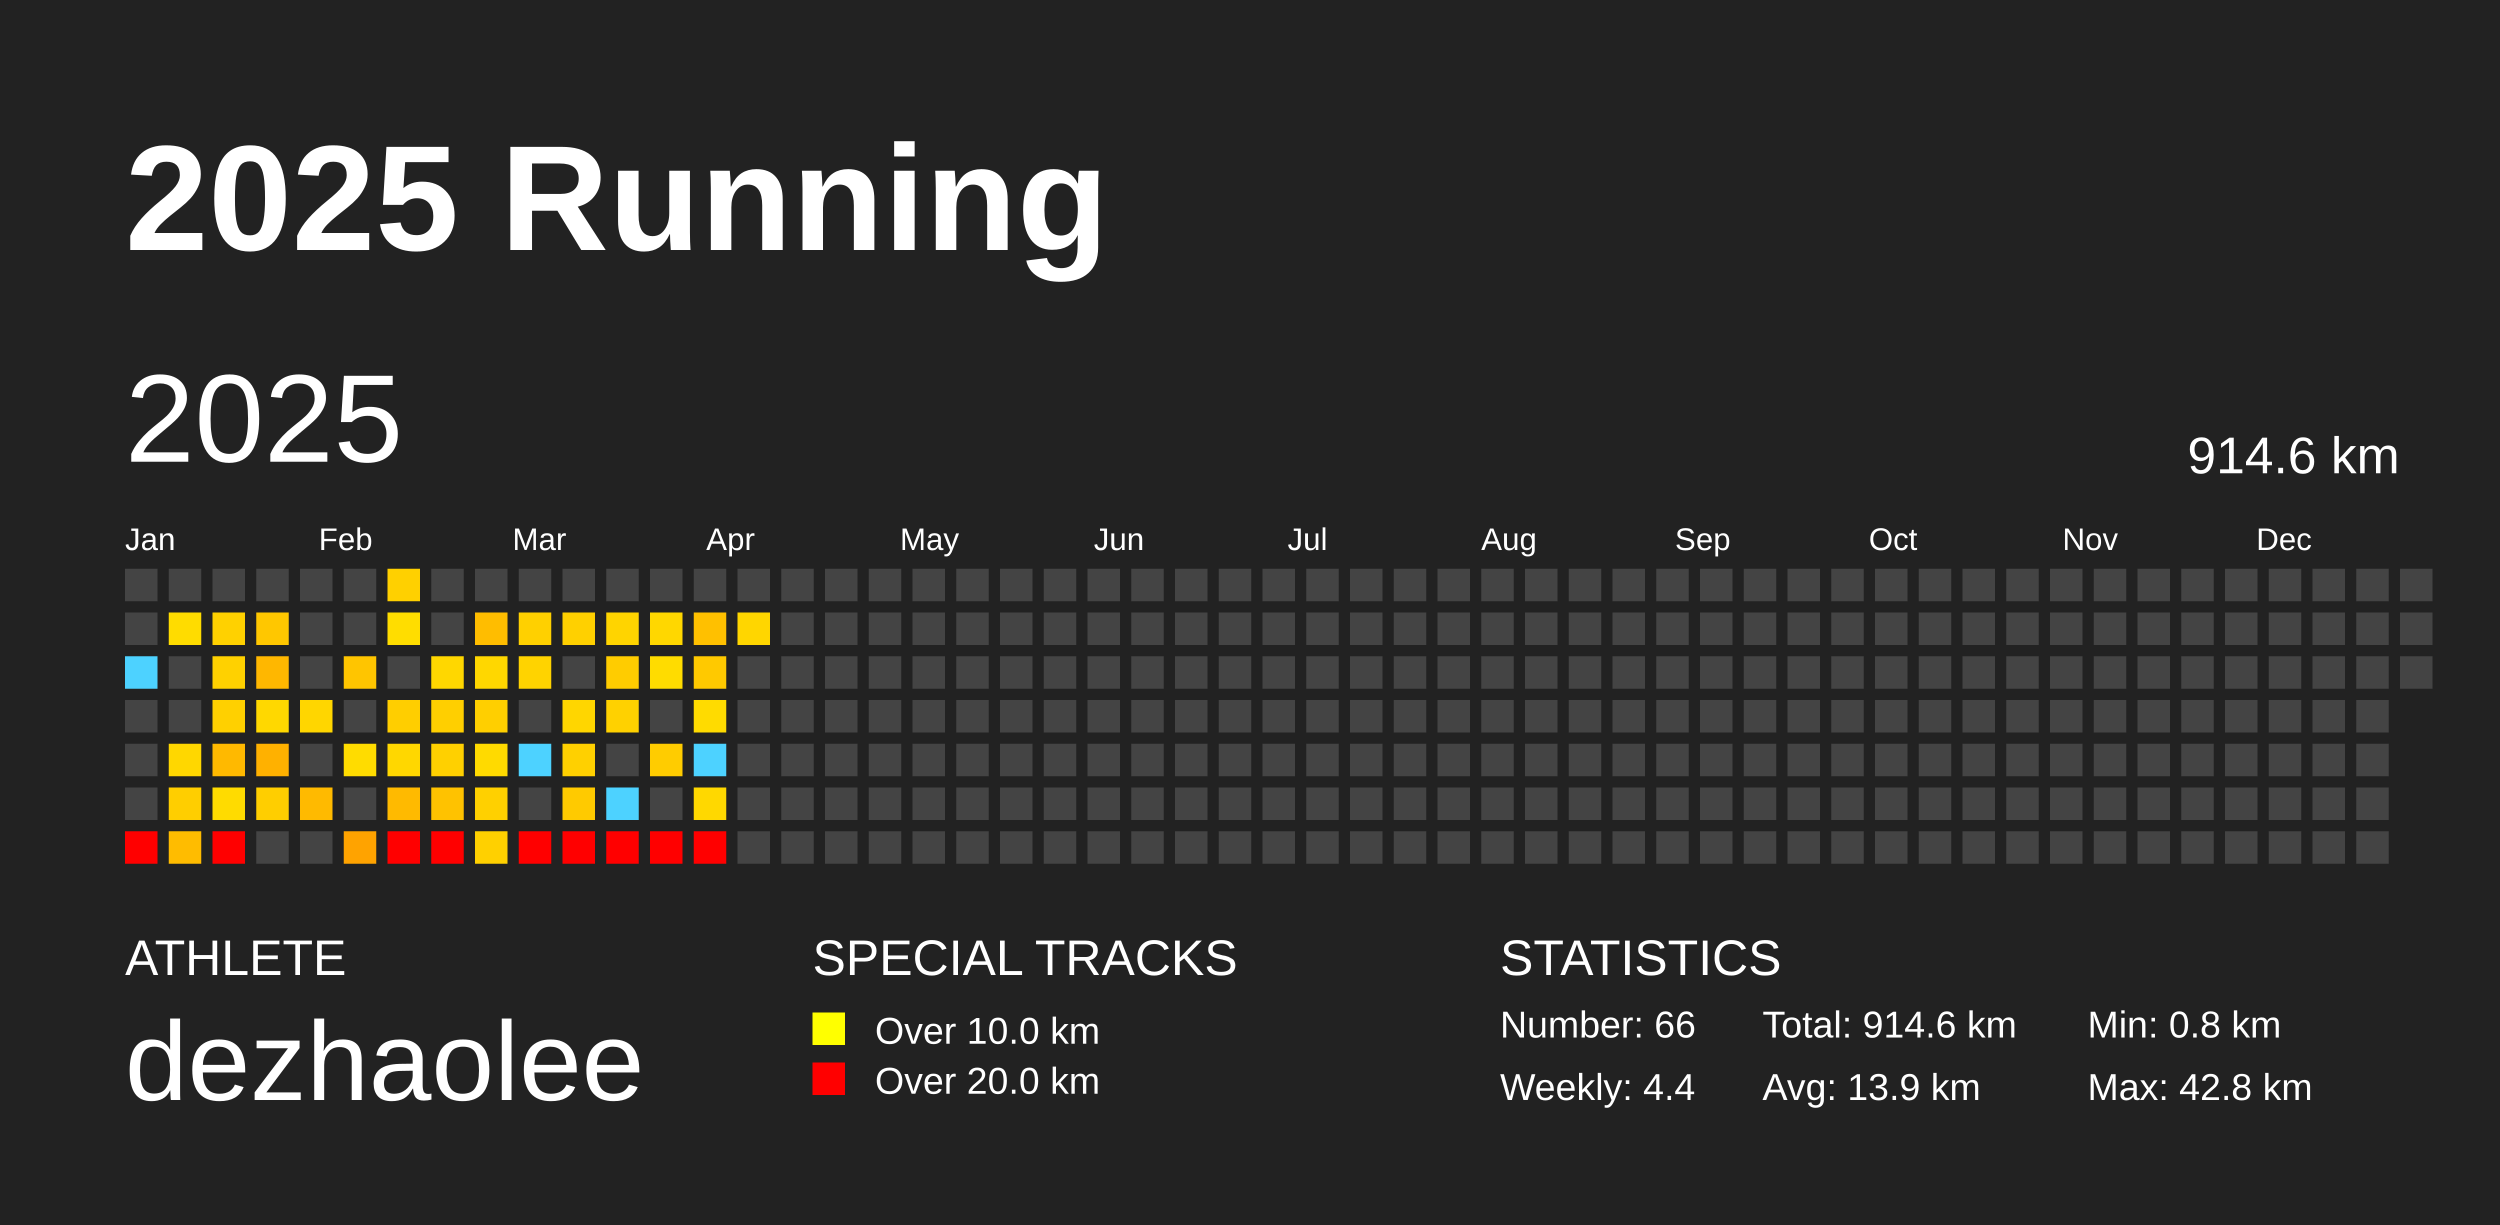
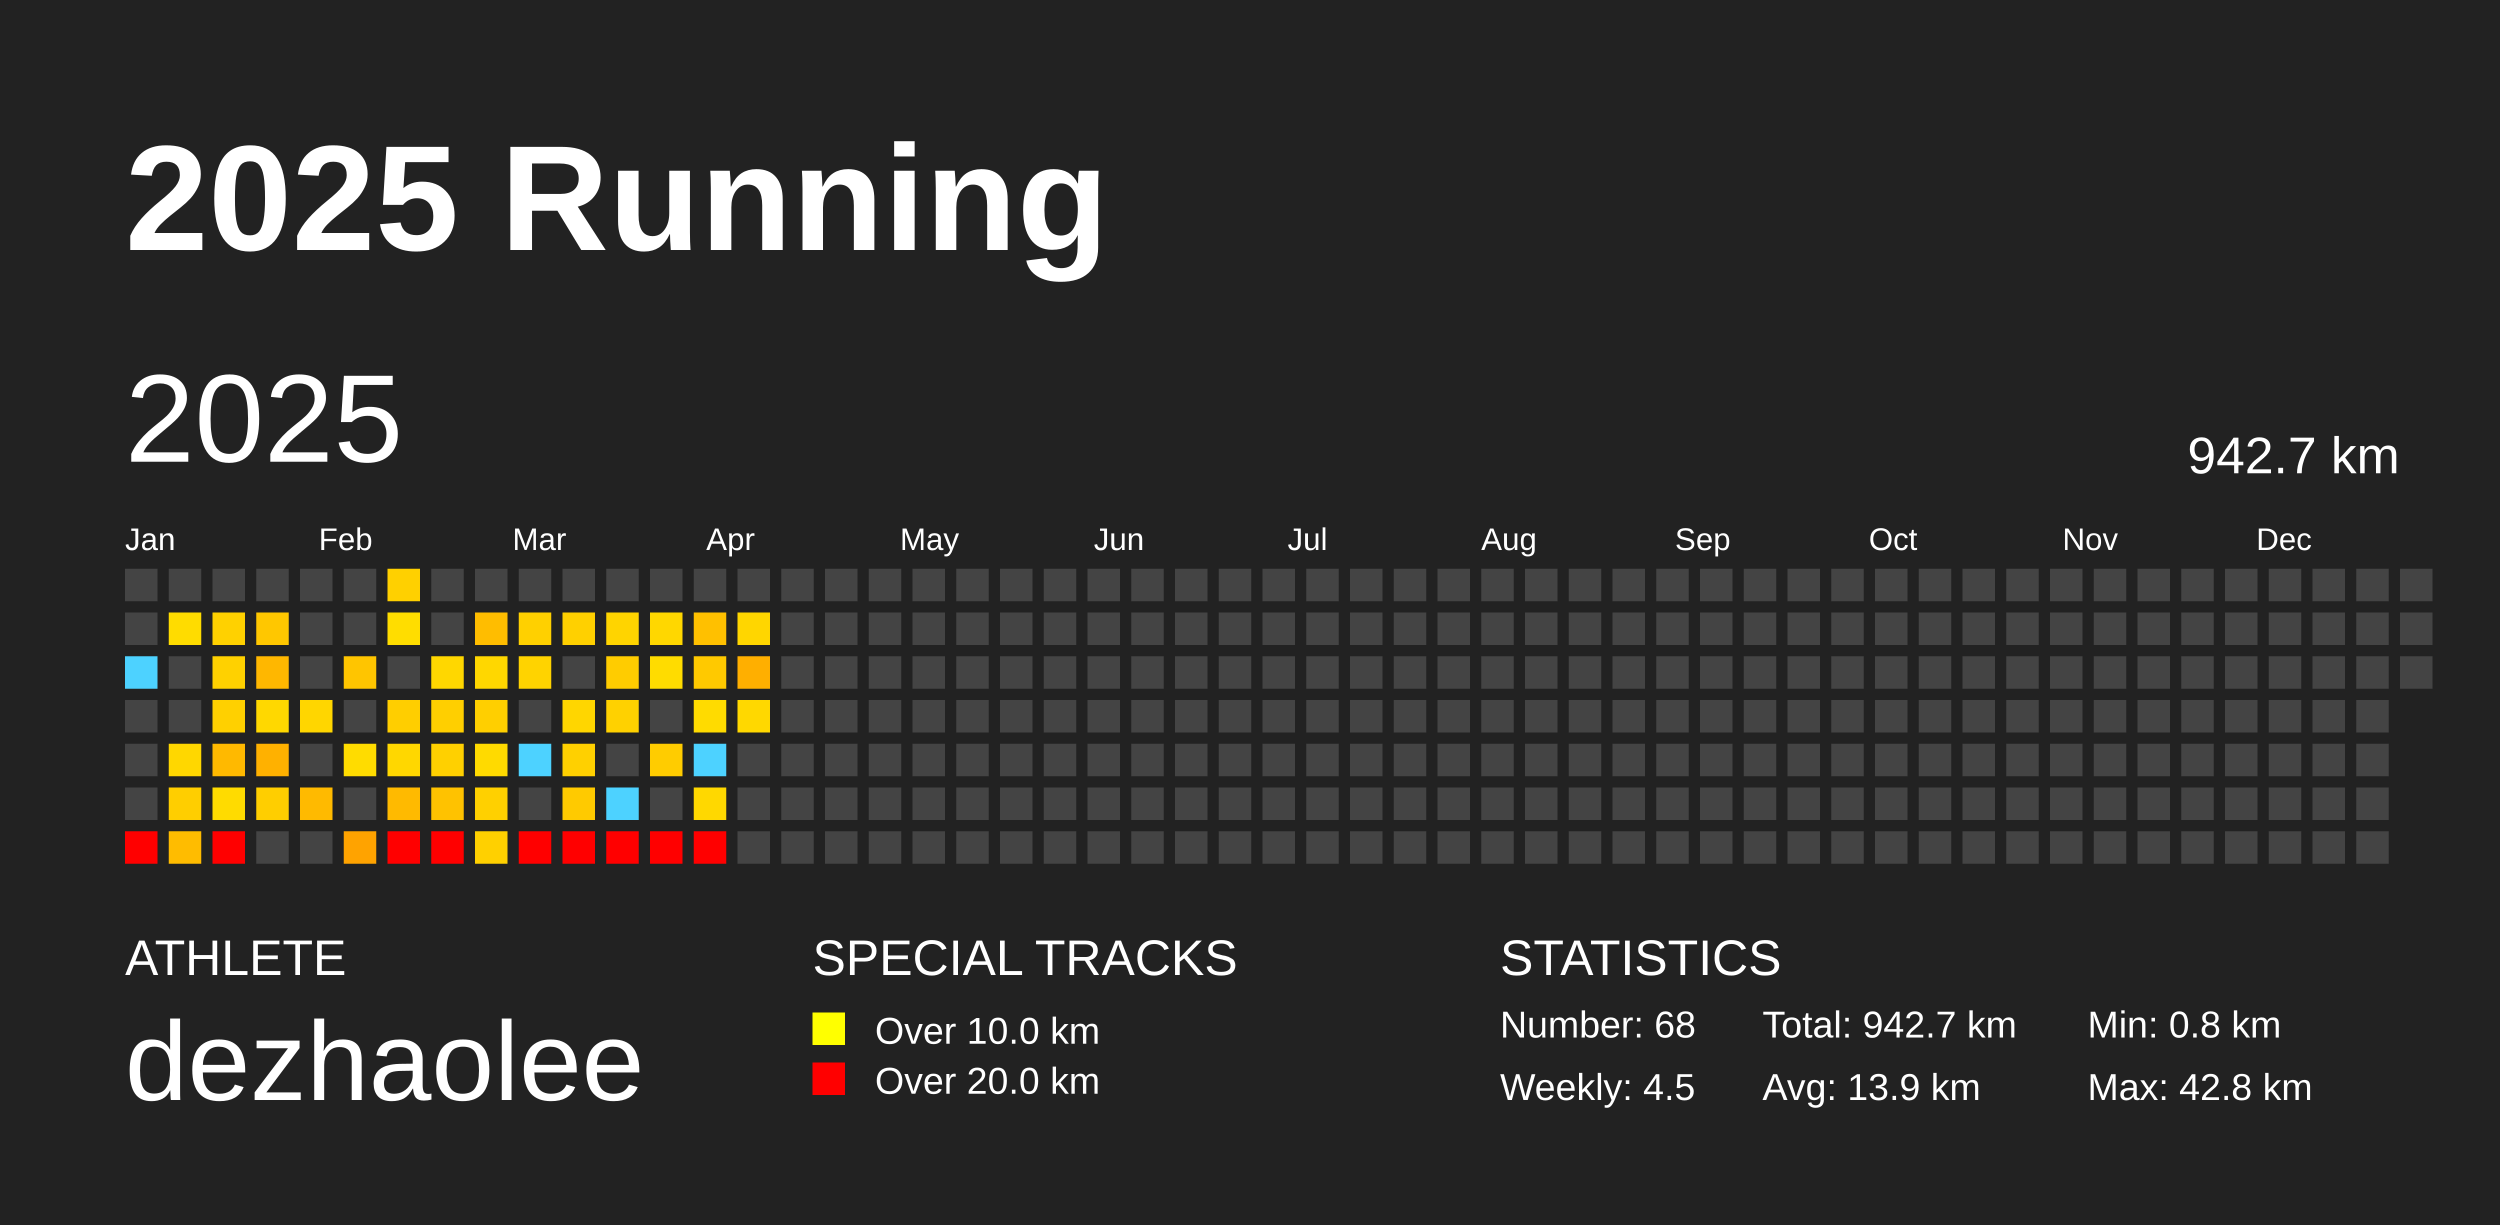
<svg xmlns="http://www.w3.org/2000/svg" baseProfile="full" height="98mm" version="1.1" viewBox="0,0,200,98" width="200mm">
  <defs />
  <rect fill="#222222" height="98" width="200" x="0" y="0" />
  <text fill="#FFFFFF" style="font-size:12px; font-family:Arial; font-weight:bold;" x="10" y="20">2025 Running</text>
  <text fill="#FFFFFF" style="font-size:4px; font-family:Arial" x="10" y="78">ATHLETE</text>
  <text fill="#FFFFFF" style="font-size:9px; font-family:Arial" x="10" y="88">dezhaolee</text>
  <text fill="#FFFFFF" style="font-size:4px; font-family:Arial" x="65" y="78">SPECIAL TRACKS</text>
  <rect fill="yellow" height="2.6" width="2.6" x="65" y="81" />
  <text fill="#FFFFFF" style="font-size:3px; font-family:Arial" x="70" y="83.5">Over 10.0 km</text>
  <rect fill="red" height="2.6" width="2.6" x="65" y="85" />
  <text fill="#FFFFFF" style="font-size:3px; font-family:Arial" x="70" y="87.5">Over 20.0 km</text>
  <text fill="#FFFFFF" style="font-size:4px; font-family:Arial" x="120" y="78">STATISTICS</text>
-   <text fill="#FFFFFF" style="font-size:3px; font-family:Arial" x="120" y="83">Number: 66</text>
-   <text fill="#FFFFFF" style="font-size:3px; font-family:Arial" x="120" y="88">Weekly: 4.4</text>
-   <text fill="#FFFFFF" style="font-size:3px; font-family:Arial" x="141" y="83">Total: 914.6 km</text>
+   <text fill="#FFFFFF" style="font-size:3px; font-family:Arial" x="120" y="83">Number: 68</text>
+   <text fill="#FFFFFF" style="font-size:3px; font-family:Arial" x="120" y="88">Weekly: 4.5</text>
+   <text fill="#FFFFFF" style="font-size:3px; font-family:Arial" x="141" y="83">Total: 942.7 km</text>
  <text fill="#FFFFFF" style="font-size:3px; font-family:Arial" x="141" y="88">Avg: 13.9 km</text>
  <text fill="#FFFFFF" style="font-size:3px; font-family:Arial" x="167" y="83">Min: 0.8 km</text>
  <text fill="#FFFFFF" style="font-size:3px; font-family:Arial" x="167" y="88">Max: 42.8 km</text>
  <text dominant-baseline="hanging" fill="#FFFFFF" style="font-size:10.0px; font-family:Arial;" x="10" y="30">2025</text>
-   <text dominant-baseline="hanging" fill="#FFFFFF" style="font-size:4.125px; font-family:Arial;" x="175" y="35">914.6 km</text>
+   <text dominant-baseline="hanging" fill="#FFFFFF" style="font-size:4.125px; font-family:Arial;" x="175" y="35">942.7 km</text>
  <text fill="#FFFFFF" style="font-size:2.5px; font-family:Arial" x="10.0" y="44">Jan</text>
  <text fill="#FFFFFF" style="font-size:2.5px; font-family:Arial" x="25.5" y="44">Feb</text>
  <text fill="#FFFFFF" style="font-size:2.5px; font-family:Arial" x="41.0" y="44">Mar</text>
  <text fill="#FFFFFF" style="font-size:2.5px; font-family:Arial" x="56.5" y="44">Apr</text>
  <text fill="#FFFFFF" style="font-size:2.5px; font-family:Arial" x="72.0" y="44">May</text>
  <text fill="#FFFFFF" style="font-size:2.5px; font-family:Arial" x="87.5" y="44">Jun</text>
  <text fill="#FFFFFF" style="font-size:2.5px; font-family:Arial" x="103.0" y="44">Jul</text>
  <text fill="#FFFFFF" style="font-size:2.5px; font-family:Arial" x="118.5" y="44">Aug</text>
  <text fill="#FFFFFF" style="font-size:2.5px; font-family:Arial" x="134.0" y="44">Sep</text>
  <text fill="#FFFFFF" style="font-size:2.5px; font-family:Arial" x="149.5" y="44">Oct</text>
  <text fill="#FFFFFF" style="font-size:2.5px; font-family:Arial" x="165.0" y="44">Nov</text>
  <text fill="#FFFFFF" style="font-size:2.5px; font-family:Arial" x="180.5" y="44">Dec</text>
  <rect fill="#444444" height="2.6" width="2.6" x="10.0" y="45.5" />
  <rect fill="#444444" height="2.6" width="2.6" x="10.0" y="49.0" />
  <rect fill="#4dd2ff" height="2.6" width="2.6" x="10.0" y="52.5" />
  <rect fill="#444444" height="2.6" width="2.6" x="10.0" y="56.0" />
  <rect fill="#444444" height="2.6" width="2.6" x="10.0" y="59.5" />
  <rect fill="#444444" height="2.6" width="2.6" x="10.0" y="63.0" />
  <rect fill="red" height="2.6" width="2.6" x="10.0" y="66.5" />
  <rect fill="#444444" height="2.6" width="2.6" x="13.5" y="45.5" />
  <rect fill="#ffdc00" height="2.6" width="2.6" x="13.5" y="49.0" />
  <rect fill="#444444" height="2.6" width="2.6" x="13.5" y="52.5" />
  <rect fill="#444444" height="2.6" width="2.6" x="13.5" y="56.0" />
  <rect fill="#ffd700" height="2.6" width="2.6" x="13.5" y="59.5" />
  <rect fill="#ffce00" height="2.6" width="2.6" x="13.5" y="63.0" />
  <rect fill="#ffbc00" height="2.6" width="2.6" x="13.5" y="66.5" />
  <rect fill="#444444" height="2.6" width="2.6" x="17.0" y="45.5" />
  <rect fill="#ffd100" height="2.6" width="2.6" x="17.0" y="49.0" />
  <rect fill="#ffd100" height="2.6" width="2.6" x="17.0" y="52.5" />
  <rect fill="#ffd000" height="2.6" width="2.6" x="17.0" y="56.0" />
  <rect fill="#ffb900" height="2.6" width="2.6" x="17.0" y="59.5" />
  <rect fill="#ffdb00" height="2.6" width="2.6" x="17.0" y="63.0" />
  <rect fill="red" height="2.6" width="2.6" x="17.0" y="66.5" />
  <rect fill="#444444" height="2.6" width="2.6" x="20.5" y="45.5" />
  <rect fill="#ffc700" height="2.6" width="2.6" x="20.5" y="49.0" />
  <rect fill="#ffb700" height="2.6" width="2.6" x="20.5" y="52.5" />
  <rect fill="#ffd800" height="2.6" width="2.6" x="20.5" y="56.0" />
  <rect fill="#ffb100" height="2.6" width="2.6" x="20.5" y="59.5" />
  <rect fill="#ffce00" height="2.6" width="2.6" x="20.5" y="63.0" />
  <rect fill="#444444" height="2.6" width="2.6" x="20.5" y="66.5" />
  <rect fill="#444444" height="2.6" width="2.6" x="24.0" y="45.5" />
  <rect fill="#444444" height="2.6" width="2.6" x="24.0" y="49.0" />
  <rect fill="#444444" height="2.6" width="2.6" x="24.0" y="52.5" />
  <rect fill="#ffd600" height="2.6" width="2.6" x="24.0" y="56.0" />
  <rect fill="#444444" height="2.6" width="2.6" x="24.0" y="59.5" />
  <rect fill="#ffba00" height="2.6" width="2.6" x="24.0" y="63.0" />
  <rect fill="#444444" height="2.6" width="2.6" x="24.0" y="66.5" />
  <rect fill="#444444" height="2.6" width="2.6" x="27.5" y="45.5" />
  <rect fill="#444444" height="2.6" width="2.6" x="27.5" y="49.0" />
  <rect fill="#ffc500" height="2.6" width="2.6" x="27.5" y="52.5" />
  <rect fill="#444444" height="2.6" width="2.6" x="27.5" y="56.0" />
  <rect fill="#ffdc00" height="2.6" width="2.6" x="27.5" y="59.5" />
  <rect fill="#444444" height="2.6" width="2.6" x="27.5" y="63.0" />
  <rect fill="#ffa300" height="2.6" width="2.6" x="27.5" y="66.5" />
  <rect fill="#ffd000" height="2.6" width="2.6" x="31.0" y="45.5" />
  <rect fill="#ffdd00" height="2.6" width="2.6" x="31.0" y="49.0" />
  <rect fill="#444444" height="2.6" width="2.6" x="31.0" y="52.5" />
  <rect fill="#ffce00" height="2.6" width="2.6" x="31.0" y="56.0" />
  <rect fill="#ffd700" height="2.6" width="2.6" x="31.0" y="59.5" />
  <rect fill="#ffba00" height="2.6" width="2.6" x="31.0" y="63.0" />
  <rect fill="red" height="2.6" width="2.6" x="31.0" y="66.5" />
  <rect fill="#444444" height="2.6" width="2.6" x="34.5" y="45.5" />
  <rect fill="#444444" height="2.6" width="2.6" x="34.5" y="49.0" />
  <rect fill="#ffd700" height="2.6" width="2.6" x="34.5" y="52.5" />
  <rect fill="#ffcf00" height="2.6" width="2.6" x="34.5" y="56.0" />
  <rect fill="#ffd000" height="2.6" width="2.6" x="34.5" y="59.5" />
  <rect fill="#ffc200" height="2.6" width="2.6" x="34.5" y="63.0" />
  <rect fill="red" height="2.6" width="2.6" x="34.5" y="66.5" />
  <rect fill="#444444" height="2.6" width="2.6" x="38.0" y="45.5" />
  <rect fill="#ffbd00" height="2.6" width="2.6" x="38.0" y="49.0" />
  <rect fill="#ffd700" height="2.6" width="2.6" x="38.0" y="52.5" />
  <rect fill="#ffcf00" height="2.6" width="2.6" x="38.0" y="56.0" />
  <rect fill="#ffda00" height="2.6" width="2.6" x="38.0" y="59.5" />
  <rect fill="#ffd000" height="2.6" width="2.6" x="38.0" y="63.0" />
  <rect fill="#ffd000" height="2.6" width="2.6" x="38.0" y="66.5" />
  <rect fill="#444444" height="2.6" width="2.6" x="41.5" y="45.5" />
  <rect fill="#ffd000" height="2.6" width="2.6" x="41.5" y="49.0" />
  <rect fill="#ffd300" height="2.6" width="2.6" x="41.5" y="52.5" />
  <rect fill="#444444" height="2.6" width="2.6" x="41.5" y="56.0" />
  <rect fill="#4dd2ff" height="2.6" width="2.6" x="41.5" y="59.5" />
  <rect fill="#444444" height="2.6" width="2.6" x="41.5" y="63.0" />
  <rect fill="red" height="2.6" width="2.6" x="41.5" y="66.5" />
  <rect fill="#444444" height="2.6" width="2.6" x="45.0" y="45.5" />
  <rect fill="#ffd000" height="2.6" width="2.6" x="45.0" y="49.0" />
  <rect fill="#444444" height="2.6" width="2.6" x="45.0" y="52.5" />
  <rect fill="#ffd600" height="2.6" width="2.6" x="45.0" y="56.0" />
  <rect fill="#ffd000" height="2.6" width="2.6" x="45.0" y="59.5" />
  <rect fill="#ffca00" height="2.6" width="2.6" x="45.0" y="63.0" />
  <rect fill="red" height="2.6" width="2.6" x="45.0" y="66.5" />
  <rect fill="#444444" height="2.6" width="2.6" x="48.5" y="45.5" />
  <rect fill="#ffd400" height="2.6" width="2.6" x="48.5" y="49.0" />
  <rect fill="#ffcc00" height="2.6" width="2.6" x="48.5" y="52.5" />
  <rect fill="#ffd100" height="2.6" width="2.6" x="48.5" y="56.0" />
  <rect fill="#444444" height="2.6" width="2.6" x="48.5" y="59.5" />
  <rect fill="#4dd2ff" height="2.6" width="2.6" x="48.5" y="63.0" />
  <rect fill="red" height="2.6" width="2.6" x="48.5" y="66.5" />
  <rect fill="#444444" height="2.6" width="2.6" x="52.0" y="45.5" />
  <rect fill="#ffd700" height="2.6" width="2.6" x="52.0" y="49.0" />
  <rect fill="#ffdc00" height="2.6" width="2.6" x="52.0" y="52.5" />
  <rect fill="#444444" height="2.6" width="2.6" x="52.0" y="56.0" />
  <rect fill="#ffcc00" height="2.6" width="2.6" x="52.0" y="59.5" />
  <rect fill="#444444" height="2.6" width="2.6" x="52.0" y="63.0" />
  <rect fill="red" height="2.6" width="2.6" x="52.0" y="66.5" />
  <rect fill="#444444" height="2.6" width="2.6" x="55.5" y="45.5" />
  <rect fill="#ffc000" height="2.6" width="2.6" x="55.5" y="49.0" />
  <rect fill="#ffc900" height="2.6" width="2.6" x="55.5" y="52.5" />
  <rect fill="#ffdb00" height="2.6" width="2.6" x="55.5" y="56.0" />
  <rect fill="#4dd2ff" height="2.6" width="2.6" x="55.5" y="59.5" />
  <rect fill="#ffd800" height="2.6" width="2.6" x="55.5" y="63.0" />
  <rect fill="red" height="2.6" width="2.6" x="55.5" y="66.5" />
  <rect fill="#444444" height="2.6" width="2.6" x="59.0" y="45.5" />
  <rect fill="#ffd600" height="2.6" width="2.6" x="59.0" y="49.0" />
-   <rect fill="#444444" height="2.6" width="2.6" x="59.0" y="52.5" />
-   <rect fill="#444444" height="2.6" width="2.6" x="59.0" y="56.0" />
+   <rect fill="#ffaf00" height="2.6" width="2.6" x="59.0" y="52.5" />
+   <rect fill="#ffd800" height="2.6" width="2.6" x="59.0" y="56.0" />
  <rect fill="#444444" height="2.6" width="2.6" x="59.0" y="59.5" />
  <rect fill="#444444" height="2.6" width="2.6" x="59.0" y="63.0" />
  <rect fill="#444444" height="2.6" width="2.6" x="59.0" y="66.5" />
  <rect fill="#444444" height="2.6" width="2.6" x="62.5" y="45.5" />
  <rect fill="#444444" height="2.6" width="2.6" x="62.5" y="49.0" />
  <rect fill="#444444" height="2.6" width="2.6" x="62.5" y="52.5" />
  <rect fill="#444444" height="2.6" width="2.6" x="62.5" y="56.0" />
  <rect fill="#444444" height="2.6" width="2.6" x="62.5" y="59.5" />
  <rect fill="#444444" height="2.6" width="2.6" x="62.5" y="63.0" />
  <rect fill="#444444" height="2.6" width="2.6" x="62.5" y="66.5" />
  <rect fill="#444444" height="2.6" width="2.6" x="66.0" y="45.5" />
  <rect fill="#444444" height="2.6" width="2.6" x="66.0" y="49.0" />
  <rect fill="#444444" height="2.6" width="2.6" x="66.0" y="52.5" />
  <rect fill="#444444" height="2.6" width="2.6" x="66.0" y="56.0" />
  <rect fill="#444444" height="2.6" width="2.6" x="66.0" y="59.5" />
  <rect fill="#444444" height="2.6" width="2.6" x="66.0" y="63.0" />
  <rect fill="#444444" height="2.6" width="2.6" x="66.0" y="66.5" />
  <rect fill="#444444" height="2.6" width="2.6" x="69.5" y="45.5" />
  <rect fill="#444444" height="2.6" width="2.6" x="69.5" y="49.0" />
  <rect fill="#444444" height="2.6" width="2.6" x="69.5" y="52.5" />
  <rect fill="#444444" height="2.6" width="2.6" x="69.5" y="56.0" />
  <rect fill="#444444" height="2.6" width="2.6" x="69.5" y="59.5" />
  <rect fill="#444444" height="2.6" width="2.6" x="69.5" y="63.0" />
  <rect fill="#444444" height="2.6" width="2.6" x="69.5" y="66.5" />
  <rect fill="#444444" height="2.6" width="2.6" x="73.0" y="45.5" />
  <rect fill="#444444" height="2.6" width="2.6" x="73.0" y="49.0" />
  <rect fill="#444444" height="2.6" width="2.6" x="73.0" y="52.5" />
  <rect fill="#444444" height="2.6" width="2.6" x="73.0" y="56.0" />
  <rect fill="#444444" height="2.6" width="2.6" x="73.0" y="59.5" />
  <rect fill="#444444" height="2.6" width="2.6" x="73.0" y="63.0" />
  <rect fill="#444444" height="2.6" width="2.6" x="73.0" y="66.5" />
  <rect fill="#444444" height="2.6" width="2.6" x="76.5" y="45.5" />
  <rect fill="#444444" height="2.6" width="2.6" x="76.5" y="49.0" />
  <rect fill="#444444" height="2.6" width="2.6" x="76.5" y="52.5" />
  <rect fill="#444444" height="2.6" width="2.6" x="76.5" y="56.0" />
  <rect fill="#444444" height="2.6" width="2.6" x="76.5" y="59.5" />
  <rect fill="#444444" height="2.6" width="2.6" x="76.5" y="63.0" />
  <rect fill="#444444" height="2.6" width="2.6" x="76.5" y="66.5" />
  <rect fill="#444444" height="2.6" width="2.6" x="80.0" y="45.5" />
  <rect fill="#444444" height="2.6" width="2.6" x="80.0" y="49.0" />
  <rect fill="#444444" height="2.6" width="2.6" x="80.0" y="52.5" />
  <rect fill="#444444" height="2.6" width="2.6" x="80.0" y="56.0" />
  <rect fill="#444444" height="2.6" width="2.6" x="80.0" y="59.5" />
  <rect fill="#444444" height="2.6" width="2.6" x="80.0" y="63.0" />
  <rect fill="#444444" height="2.6" width="2.6" x="80.0" y="66.5" />
  <rect fill="#444444" height="2.6" width="2.6" x="83.5" y="45.5" />
  <rect fill="#444444" height="2.6" width="2.6" x="83.5" y="49.0" />
  <rect fill="#444444" height="2.6" width="2.6" x="83.5" y="52.5" />
  <rect fill="#444444" height="2.6" width="2.6" x="83.5" y="56.0" />
  <rect fill="#444444" height="2.6" width="2.6" x="83.5" y="59.5" />
  <rect fill="#444444" height="2.6" width="2.6" x="83.5" y="63.0" />
  <rect fill="#444444" height="2.6" width="2.6" x="83.5" y="66.5" />
  <rect fill="#444444" height="2.6" width="2.6" x="87.0" y="45.5" />
  <rect fill="#444444" height="2.6" width="2.6" x="87.0" y="49.0" />
  <rect fill="#444444" height="2.6" width="2.6" x="87.0" y="52.5" />
  <rect fill="#444444" height="2.6" width="2.6" x="87.0" y="56.0" />
  <rect fill="#444444" height="2.6" width="2.6" x="87.0" y="59.5" />
  <rect fill="#444444" height="2.6" width="2.6" x="87.0" y="63.0" />
  <rect fill="#444444" height="2.6" width="2.6" x="87.0" y="66.5" />
  <rect fill="#444444" height="2.6" width="2.6" x="90.5" y="45.5" />
  <rect fill="#444444" height="2.6" width="2.6" x="90.5" y="49.0" />
  <rect fill="#444444" height="2.6" width="2.6" x="90.5" y="52.5" />
  <rect fill="#444444" height="2.6" width="2.6" x="90.5" y="56.0" />
  <rect fill="#444444" height="2.6" width="2.6" x="90.5" y="59.5" />
  <rect fill="#444444" height="2.6" width="2.6" x="90.5" y="63.0" />
  <rect fill="#444444" height="2.6" width="2.6" x="90.5" y="66.5" />
  <rect fill="#444444" height="2.6" width="2.6" x="94.0" y="45.5" />
  <rect fill="#444444" height="2.6" width="2.6" x="94.0" y="49.0" />
  <rect fill="#444444" height="2.6" width="2.6" x="94.0" y="52.5" />
  <rect fill="#444444" height="2.6" width="2.6" x="94.0" y="56.0" />
  <rect fill="#444444" height="2.6" width="2.6" x="94.0" y="59.5" />
  <rect fill="#444444" height="2.6" width="2.6" x="94.0" y="63.0" />
  <rect fill="#444444" height="2.6" width="2.6" x="94.0" y="66.5" />
  <rect fill="#444444" height="2.6" width="2.6" x="97.5" y="45.5" />
  <rect fill="#444444" height="2.6" width="2.6" x="97.5" y="49.0" />
  <rect fill="#444444" height="2.6" width="2.6" x="97.5" y="52.5" />
  <rect fill="#444444" height="2.6" width="2.6" x="97.5" y="56.0" />
  <rect fill="#444444" height="2.6" width="2.6" x="97.5" y="59.5" />
  <rect fill="#444444" height="2.6" width="2.6" x="97.5" y="63.0" />
  <rect fill="#444444" height="2.6" width="2.6" x="97.5" y="66.5" />
  <rect fill="#444444" height="2.6" width="2.6" x="101.0" y="45.5" />
  <rect fill="#444444" height="2.6" width="2.6" x="101.0" y="49.0" />
  <rect fill="#444444" height="2.6" width="2.6" x="101.0" y="52.5" />
  <rect fill="#444444" height="2.6" width="2.6" x="101.0" y="56.0" />
  <rect fill="#444444" height="2.6" width="2.6" x="101.0" y="59.5" />
  <rect fill="#444444" height="2.6" width="2.6" x="101.0" y="63.0" />
  <rect fill="#444444" height="2.6" width="2.6" x="101.0" y="66.5" />
  <rect fill="#444444" height="2.6" width="2.6" x="104.5" y="45.5" />
  <rect fill="#444444" height="2.6" width="2.6" x="104.5" y="49.0" />
  <rect fill="#444444" height="2.6" width="2.6" x="104.5" y="52.5" />
  <rect fill="#444444" height="2.6" width="2.6" x="104.5" y="56.0" />
  <rect fill="#444444" height="2.6" width="2.6" x="104.5" y="59.5" />
  <rect fill="#444444" height="2.6" width="2.6" x="104.5" y="63.0" />
  <rect fill="#444444" height="2.6" width="2.6" x="104.5" y="66.5" />
  <rect fill="#444444" height="2.6" width="2.6" x="108.0" y="45.5" />
  <rect fill="#444444" height="2.6" width="2.6" x="108.0" y="49.0" />
  <rect fill="#444444" height="2.6" width="2.6" x="108.0" y="52.5" />
  <rect fill="#444444" height="2.6" width="2.6" x="108.0" y="56.0" />
  <rect fill="#444444" height="2.6" width="2.6" x="108.0" y="59.5" />
  <rect fill="#444444" height="2.6" width="2.6" x="108.0" y="63.0" />
  <rect fill="#444444" height="2.6" width="2.6" x="108.0" y="66.5" />
  <rect fill="#444444" height="2.6" width="2.6" x="111.5" y="45.5" />
  <rect fill="#444444" height="2.6" width="2.6" x="111.5" y="49.0" />
  <rect fill="#444444" height="2.6" width="2.6" x="111.5" y="52.5" />
  <rect fill="#444444" height="2.6" width="2.6" x="111.5" y="56.0" />
  <rect fill="#444444" height="2.6" width="2.6" x="111.5" y="59.5" />
  <rect fill="#444444" height="2.6" width="2.6" x="111.5" y="63.0" />
  <rect fill="#444444" height="2.6" width="2.6" x="111.5" y="66.5" />
  <rect fill="#444444" height="2.6" width="2.6" x="115.0" y="45.5" />
  <rect fill="#444444" height="2.6" width="2.6" x="115.0" y="49.0" />
  <rect fill="#444444" height="2.6" width="2.6" x="115.0" y="52.5" />
  <rect fill="#444444" height="2.6" width="2.6" x="115.0" y="56.0" />
  <rect fill="#444444" height="2.6" width="2.6" x="115.0" y="59.5" />
  <rect fill="#444444" height="2.6" width="2.6" x="115.0" y="63.0" />
  <rect fill="#444444" height="2.6" width="2.6" x="115.0" y="66.5" />
  <rect fill="#444444" height="2.6" width="2.6" x="118.5" y="45.5" />
  <rect fill="#444444" height="2.6" width="2.6" x="118.5" y="49.0" />
  <rect fill="#444444" height="2.6" width="2.6" x="118.5" y="52.5" />
  <rect fill="#444444" height="2.6" width="2.6" x="118.5" y="56.0" />
  <rect fill="#444444" height="2.6" width="2.6" x="118.5" y="59.5" />
  <rect fill="#444444" height="2.6" width="2.6" x="118.5" y="63.0" />
  <rect fill="#444444" height="2.6" width="2.6" x="118.5" y="66.5" />
  <rect fill="#444444" height="2.6" width="2.6" x="122.0" y="45.5" />
  <rect fill="#444444" height="2.6" width="2.6" x="122.0" y="49.0" />
  <rect fill="#444444" height="2.6" width="2.6" x="122.0" y="52.5" />
  <rect fill="#444444" height="2.6" width="2.6" x="122.0" y="56.0" />
  <rect fill="#444444" height="2.6" width="2.6" x="122.0" y="59.5" />
  <rect fill="#444444" height="2.6" width="2.6" x="122.0" y="63.0" />
  <rect fill="#444444" height="2.6" width="2.6" x="122.0" y="66.5" />
  <rect fill="#444444" height="2.6" width="2.6" x="125.5" y="45.5" />
  <rect fill="#444444" height="2.6" width="2.6" x="125.5" y="49.0" />
  <rect fill="#444444" height="2.6" width="2.6" x="125.5" y="52.5" />
  <rect fill="#444444" height="2.6" width="2.6" x="125.5" y="56.0" />
  <rect fill="#444444" height="2.6" width="2.6" x="125.5" y="59.5" />
  <rect fill="#444444" height="2.6" width="2.6" x="125.5" y="63.0" />
  <rect fill="#444444" height="2.6" width="2.6" x="125.5" y="66.5" />
  <rect fill="#444444" height="2.6" width="2.6" x="129.0" y="45.5" />
  <rect fill="#444444" height="2.6" width="2.6" x="129.0" y="49.0" />
  <rect fill="#444444" height="2.6" width="2.6" x="129.0" y="52.5" />
  <rect fill="#444444" height="2.6" width="2.6" x="129.0" y="56.0" />
  <rect fill="#444444" height="2.6" width="2.6" x="129.0" y="59.5" />
  <rect fill="#444444" height="2.6" width="2.6" x="129.0" y="63.0" />
  <rect fill="#444444" height="2.6" width="2.6" x="129.0" y="66.5" />
  <rect fill="#444444" height="2.6" width="2.6" x="132.5" y="45.5" />
  <rect fill="#444444" height="2.6" width="2.6" x="132.5" y="49.0" />
  <rect fill="#444444" height="2.6" width="2.6" x="132.5" y="52.5" />
  <rect fill="#444444" height="2.6" width="2.6" x="132.5" y="56.0" />
  <rect fill="#444444" height="2.6" width="2.6" x="132.5" y="59.5" />
  <rect fill="#444444" height="2.6" width="2.6" x="132.5" y="63.0" />
  <rect fill="#444444" height="2.6" width="2.6" x="132.5" y="66.5" />
  <rect fill="#444444" height="2.6" width="2.6" x="136.0" y="45.5" />
  <rect fill="#444444" height="2.6" width="2.6" x="136.0" y="49.0" />
  <rect fill="#444444" height="2.6" width="2.6" x="136.0" y="52.5" />
  <rect fill="#444444" height="2.6" width="2.6" x="136.0" y="56.0" />
  <rect fill="#444444" height="2.6" width="2.6" x="136.0" y="59.5" />
  <rect fill="#444444" height="2.6" width="2.6" x="136.0" y="63.0" />
  <rect fill="#444444" height="2.6" width="2.6" x="136.0" y="66.5" />
  <rect fill="#444444" height="2.6" width="2.6" x="139.5" y="45.5" />
  <rect fill="#444444" height="2.6" width="2.6" x="139.5" y="49.0" />
  <rect fill="#444444" height="2.6" width="2.6" x="139.5" y="52.5" />
  <rect fill="#444444" height="2.6" width="2.6" x="139.5" y="56.0" />
  <rect fill="#444444" height="2.6" width="2.6" x="139.5" y="59.5" />
  <rect fill="#444444" height="2.6" width="2.6" x="139.5" y="63.0" />
  <rect fill="#444444" height="2.6" width="2.6" x="139.5" y="66.5" />
  <rect fill="#444444" height="2.6" width="2.6" x="143.0" y="45.5" />
  <rect fill="#444444" height="2.6" width="2.6" x="143.0" y="49.0" />
  <rect fill="#444444" height="2.6" width="2.6" x="143.0" y="52.5" />
  <rect fill="#444444" height="2.6" width="2.6" x="143.0" y="56.0" />
  <rect fill="#444444" height="2.6" width="2.6" x="143.0" y="59.5" />
  <rect fill="#444444" height="2.6" width="2.6" x="143.0" y="63.0" />
  <rect fill="#444444" height="2.6" width="2.6" x="143.0" y="66.5" />
  <rect fill="#444444" height="2.6" width="2.6" x="146.5" y="45.5" />
  <rect fill="#444444" height="2.6" width="2.6" x="146.5" y="49.0" />
  <rect fill="#444444" height="2.6" width="2.6" x="146.5" y="52.5" />
  <rect fill="#444444" height="2.6" width="2.6" x="146.5" y="56.0" />
  <rect fill="#444444" height="2.6" width="2.6" x="146.5" y="59.5" />
  <rect fill="#444444" height="2.6" width="2.6" x="146.5" y="63.0" />
  <rect fill="#444444" height="2.6" width="2.6" x="146.5" y="66.5" />
  <rect fill="#444444" height="2.6" width="2.6" x="150.0" y="45.5" />
  <rect fill="#444444" height="2.6" width="2.6" x="150.0" y="49.0" />
  <rect fill="#444444" height="2.6" width="2.6" x="150.0" y="52.5" />
  <rect fill="#444444" height="2.6" width="2.6" x="150.0" y="56.0" />
  <rect fill="#444444" height="2.6" width="2.6" x="150.0" y="59.5" />
  <rect fill="#444444" height="2.6" width="2.6" x="150.0" y="63.0" />
  <rect fill="#444444" height="2.6" width="2.6" x="150.0" y="66.5" />
  <rect fill="#444444" height="2.6" width="2.6" x="153.5" y="45.5" />
  <rect fill="#444444" height="2.6" width="2.6" x="153.5" y="49.0" />
  <rect fill="#444444" height="2.6" width="2.6" x="153.5" y="52.5" />
  <rect fill="#444444" height="2.6" width="2.6" x="153.5" y="56.0" />
  <rect fill="#444444" height="2.6" width="2.6" x="153.5" y="59.5" />
  <rect fill="#444444" height="2.6" width="2.6" x="153.5" y="63.0" />
  <rect fill="#444444" height="2.6" width="2.6" x="153.5" y="66.5" />
  <rect fill="#444444" height="2.6" width="2.6" x="157.0" y="45.5" />
  <rect fill="#444444" height="2.6" width="2.6" x="157.0" y="49.0" />
  <rect fill="#444444" height="2.6" width="2.6" x="157.0" y="52.5" />
  <rect fill="#444444" height="2.6" width="2.6" x="157.0" y="56.0" />
  <rect fill="#444444" height="2.6" width="2.6" x="157.0" y="59.5" />
  <rect fill="#444444" height="2.6" width="2.6" x="157.0" y="63.0" />
  <rect fill="#444444" height="2.6" width="2.6" x="157.0" y="66.5" />
  <rect fill="#444444" height="2.6" width="2.6" x="160.5" y="45.5" />
  <rect fill="#444444" height="2.6" width="2.6" x="160.5" y="49.0" />
  <rect fill="#444444" height="2.6" width="2.6" x="160.5" y="52.5" />
  <rect fill="#444444" height="2.6" width="2.6" x="160.5" y="56.0" />
  <rect fill="#444444" height="2.6" width="2.6" x="160.5" y="59.5" />
  <rect fill="#444444" height="2.6" width="2.6" x="160.5" y="63.0" />
  <rect fill="#444444" height="2.6" width="2.6" x="160.5" y="66.5" />
  <rect fill="#444444" height="2.6" width="2.6" x="164.0" y="45.5" />
  <rect fill="#444444" height="2.6" width="2.6" x="164.0" y="49.0" />
  <rect fill="#444444" height="2.6" width="2.6" x="164.0" y="52.5" />
  <rect fill="#444444" height="2.6" width="2.6" x="164.0" y="56.0" />
  <rect fill="#444444" height="2.6" width="2.6" x="164.0" y="59.5" />
  <rect fill="#444444" height="2.6" width="2.6" x="164.0" y="63.0" />
  <rect fill="#444444" height="2.6" width="2.6" x="164.0" y="66.5" />
  <rect fill="#444444" height="2.6" width="2.6" x="167.5" y="45.5" />
  <rect fill="#444444" height="2.6" width="2.6" x="167.5" y="49.0" />
  <rect fill="#444444" height="2.6" width="2.6" x="167.5" y="52.5" />
  <rect fill="#444444" height="2.6" width="2.6" x="167.5" y="56.0" />
  <rect fill="#444444" height="2.6" width="2.6" x="167.5" y="59.5" />
  <rect fill="#444444" height="2.6" width="2.6" x="167.5" y="63.0" />
  <rect fill="#444444" height="2.6" width="2.6" x="167.5" y="66.5" />
  <rect fill="#444444" height="2.6" width="2.6" x="171.0" y="45.5" />
  <rect fill="#444444" height="2.6" width="2.6" x="171.0" y="49.0" />
  <rect fill="#444444" height="2.6" width="2.6" x="171.0" y="52.5" />
  <rect fill="#444444" height="2.6" width="2.6" x="171.0" y="56.0" />
  <rect fill="#444444" height="2.6" width="2.6" x="171.0" y="59.5" />
  <rect fill="#444444" height="2.6" width="2.6" x="171.0" y="63.0" />
  <rect fill="#444444" height="2.6" width="2.6" x="171.0" y="66.5" />
  <rect fill="#444444" height="2.6" width="2.6" x="174.5" y="45.5" />
  <rect fill="#444444" height="2.6" width="2.6" x="174.5" y="49.0" />
  <rect fill="#444444" height="2.6" width="2.6" x="174.5" y="52.5" />
  <rect fill="#444444" height="2.6" width="2.6" x="174.5" y="56.0" />
  <rect fill="#444444" height="2.6" width="2.6" x="174.5" y="59.5" />
  <rect fill="#444444" height="2.6" width="2.6" x="174.5" y="63.0" />
  <rect fill="#444444" height="2.6" width="2.6" x="174.5" y="66.5" />
  <rect fill="#444444" height="2.6" width="2.6" x="178.0" y="45.5" />
  <rect fill="#444444" height="2.6" width="2.6" x="178.0" y="49.0" />
  <rect fill="#444444" height="2.6" width="2.6" x="178.0" y="52.5" />
  <rect fill="#444444" height="2.6" width="2.6" x="178.0" y="56.0" />
  <rect fill="#444444" height="2.6" width="2.6" x="178.0" y="59.5" />
  <rect fill="#444444" height="2.6" width="2.6" x="178.0" y="63.0" />
  <rect fill="#444444" height="2.6" width="2.6" x="178.0" y="66.5" />
  <rect fill="#444444" height="2.6" width="2.6" x="181.5" y="45.5" />
  <rect fill="#444444" height="2.6" width="2.6" x="181.5" y="49.0" />
  <rect fill="#444444" height="2.6" width="2.6" x="181.5" y="52.5" />
  <rect fill="#444444" height="2.6" width="2.6" x="181.5" y="56.0" />
  <rect fill="#444444" height="2.6" width="2.6" x="181.5" y="59.5" />
  <rect fill="#444444" height="2.6" width="2.6" x="181.5" y="63.0" />
  <rect fill="#444444" height="2.6" width="2.6" x="181.5" y="66.5" />
  <rect fill="#444444" height="2.6" width="2.6" x="185.0" y="45.5" />
  <rect fill="#444444" height="2.6" width="2.6" x="185.0" y="49.0" />
  <rect fill="#444444" height="2.6" width="2.6" x="185.0" y="52.5" />
  <rect fill="#444444" height="2.6" width="2.6" x="185.0" y="56.0" />
  <rect fill="#444444" height="2.6" width="2.6" x="185.0" y="59.5" />
  <rect fill="#444444" height="2.6" width="2.6" x="185.0" y="63.0" />
  <rect fill="#444444" height="2.6" width="2.6" x="185.0" y="66.5" />
  <rect fill="#444444" height="2.6" width="2.6" x="188.5" y="45.5" />
  <rect fill="#444444" height="2.6" width="2.6" x="188.5" y="49.0" />
  <rect fill="#444444" height="2.6" width="2.6" x="188.5" y="52.5" />
  <rect fill="#444444" height="2.6" width="2.6" x="188.5" y="56.0" />
  <rect fill="#444444" height="2.6" width="2.6" x="188.5" y="59.5" />
  <rect fill="#444444" height="2.6" width="2.6" x="188.5" y="63.0" />
  <rect fill="#444444" height="2.6" width="2.6" x="188.5" y="66.5" />
  <rect fill="#444444" height="2.6" width="2.6" x="192.0" y="45.5" />
  <rect fill="#444444" height="2.6" width="2.6" x="192.0" y="49.0" />
  <rect fill="#444444" height="2.6" width="2.6" x="192.0" y="52.5" />
</svg>
